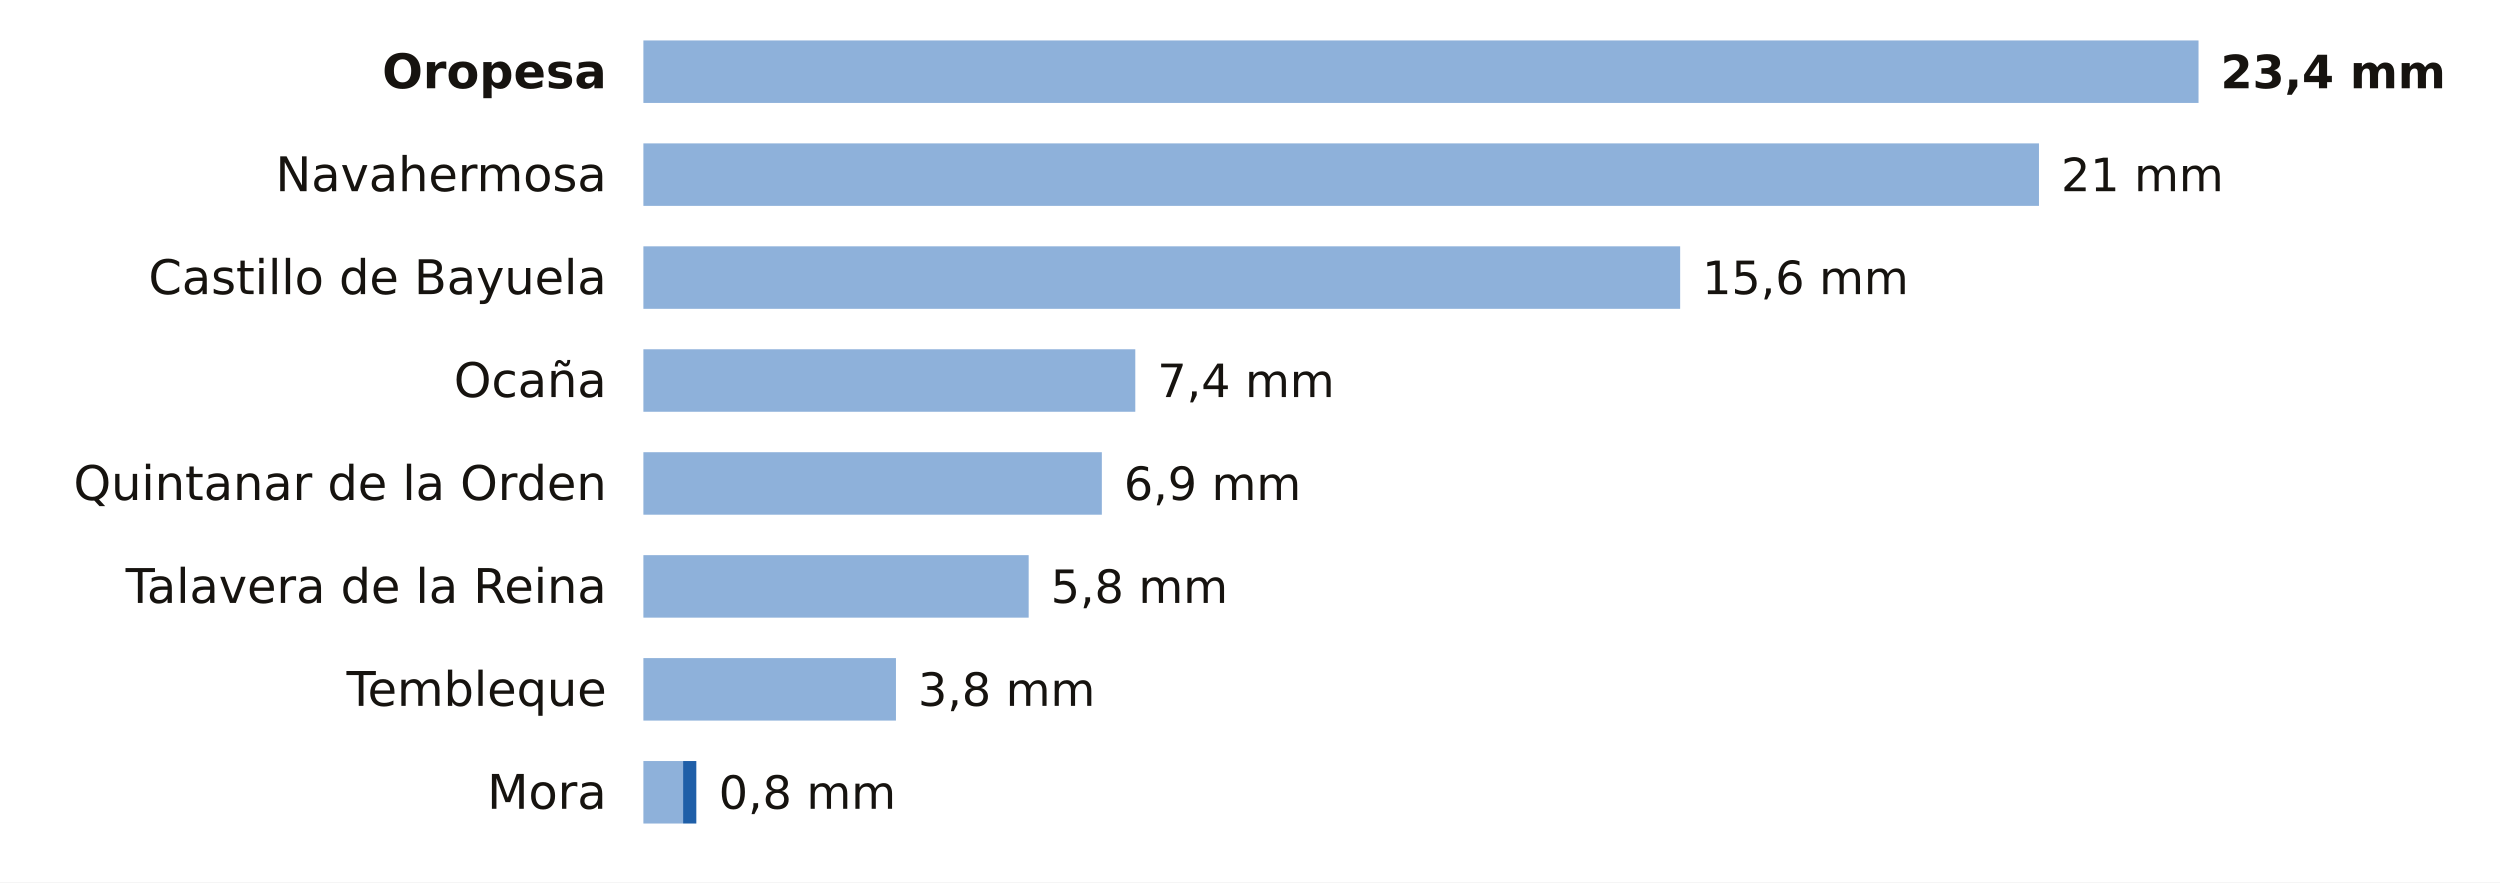
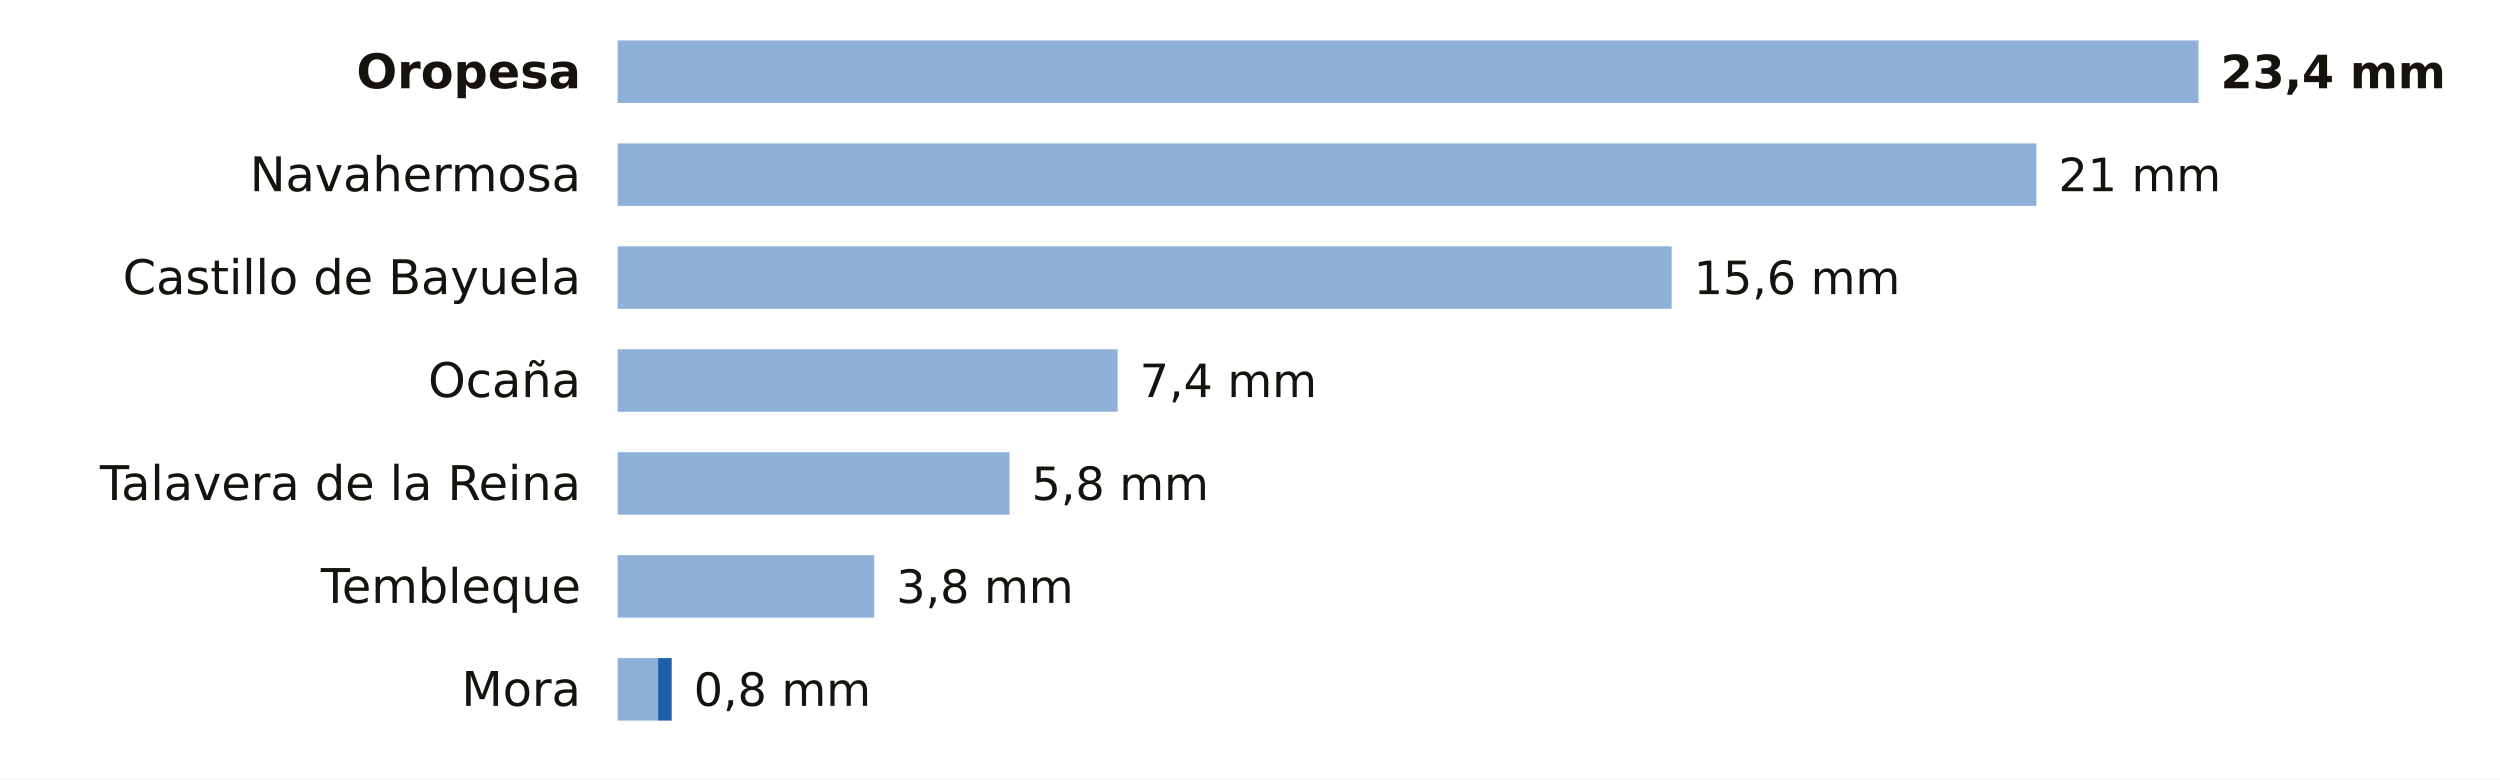
- <svg xmlns="http://www.w3.org/2000/svg" viewBox="0 0 680 240" width="680" height="240" role="img" aria-label="La lluvia de los últimos 7 días en las estaciones de AEMET de Toledo">
-   <rect width="680" height="240" fill="#FFFFFF" />
-   <text x="165.0" y="24.0" font-size="13" fill="#16130F" text-anchor="end" font-weight="600" font-family="Public Sans, DejaVu Sans, Arial, sans-serif">Oropesa</text>
-   <rect x="175" y="11" width="423.0" height="17" fill="#8EB1DA" />
+ <svg xmlns="http://www.w3.org/2000/svg" viewBox="0 0 680 212" width="680" height="212" role="img" aria-label="La lluvia de los últimos 7 días en las estaciones de AEMET de Toledo">
+   <rect width="680" height="212" fill="#FFFFFF" />
+   <text x="158.0" y="24.0" font-size="13" fill="#16130F" text-anchor="end" font-weight="600" font-family="Public Sans, DejaVu Sans, Arial, sans-serif">Oropesa</text>
+   <rect x="168" y="11" width="430.0" height="17" fill="#8EB1DA" />
  <text x="604.0" y="24.0" font-size="12.5" fill="#16130F" text-anchor="start" font-weight="700" font-family="Public Sans, DejaVu Sans, Arial, sans-serif">23,4 mm</text>
-   <text x="165.0" y="52.0" font-size="13" fill="#16130F" text-anchor="end" font-weight="400" font-family="Public Sans, DejaVu Sans, Arial, sans-serif">Navahermosa</text>
-   <rect x="175" y="39" width="379.6" height="17" fill="#8EB1DA" />
-   <text x="560.6" y="52.0" font-size="12.5" fill="#16130F" text-anchor="start" font-weight="500" font-family="Public Sans, DejaVu Sans, Arial, sans-serif">21 mm</text>
-   <text x="165.0" y="80.0" font-size="13" fill="#16130F" text-anchor="end" font-weight="400" font-family="Public Sans, DejaVu Sans, Arial, sans-serif">Castillo de Bayuela</text>
-   <rect x="175" y="67" width="282.0" height="17" fill="#8EB1DA" />
-   <text x="463.0" y="80.0" font-size="12.5" fill="#16130F" text-anchor="start" font-weight="500" font-family="Public Sans, DejaVu Sans, Arial, sans-serif">15,6 mm</text>
-   <text x="165.0" y="108.0" font-size="13" fill="#16130F" text-anchor="end" font-weight="400" font-family="Public Sans, DejaVu Sans, Arial, sans-serif">Ocaña</text>
-   <rect x="175" y="95" width="133.8" height="17" fill="#8EB1DA" />
-   <text x="314.8" y="108.0" font-size="12.5" fill="#16130F" text-anchor="start" font-weight="500" font-family="Public Sans, DejaVu Sans, Arial, sans-serif">7,4 mm</text>
-   <text x="165.0" y="136.0" font-size="13" fill="#16130F" text-anchor="end" font-weight="400" font-family="Public Sans, DejaVu Sans, Arial, sans-serif">Quintanar de la Orden</text>
-   <rect x="175" y="123" width="124.7" height="17" fill="#8EB1DA" />
-   <text x="305.7" y="136.0" font-size="12.5" fill="#16130F" text-anchor="start" font-weight="500" font-family="Public Sans, DejaVu Sans, Arial, sans-serif">6,9 mm</text>
-   <text x="165.0" y="164.0" font-size="13" fill="#16130F" text-anchor="end" font-weight="400" font-family="Public Sans, DejaVu Sans, Arial, sans-serif">Talavera de la Reina</text>
-   <rect x="175" y="151" width="104.8" height="17" fill="#8EB1DA" />
-   <text x="285.8" y="164.0" font-size="12.5" fill="#16130F" text-anchor="start" font-weight="500" font-family="Public Sans, DejaVu Sans, Arial, sans-serif">5,8 mm</text>
-   <text x="165.0" y="192.0" font-size="13" fill="#16130F" text-anchor="end" font-weight="400" font-family="Public Sans, DejaVu Sans, Arial, sans-serif">Tembleque</text>
-   <rect x="175" y="179" width="68.7" height="17" fill="#8EB1DA" />
-   <text x="249.7" y="192.0" font-size="12.5" fill="#16130F" text-anchor="start" font-weight="500" font-family="Public Sans, DejaVu Sans, Arial, sans-serif">3,8 mm</text>
-   <text x="165.0" y="220.0" font-size="13" fill="#16130F" text-anchor="end" font-weight="400" font-family="Public Sans, DejaVu Sans, Arial, sans-serif">Mora</text>
-   <rect x="175" y="207" width="10.8" height="17" fill="#8EB1DA" />
-   <rect x="185.8" y="207" width="3.6" height="17" fill="#1F5FA8" />
-   <text x="195.5" y="220.0" font-size="12.5" fill="#16130F" text-anchor="start" font-weight="500" font-family="Public Sans, DejaVu Sans, Arial, sans-serif">0,8 mm</text>
+   <text x="158.0" y="52.0" font-size="13" fill="#16130F" text-anchor="end" font-weight="400" font-family="Public Sans, DejaVu Sans, Arial, sans-serif">Navahermosa</text>
+   <rect x="168" y="39" width="385.9" height="17" fill="#8EB1DA" />
+   <text x="559.9" y="52.0" font-size="12.5" fill="#16130F" text-anchor="start" font-weight="500" font-family="Public Sans, DejaVu Sans, Arial, sans-serif">21 mm</text>
+   <text x="158.0" y="80.0" font-size="13" fill="#16130F" text-anchor="end" font-weight="400" font-family="Public Sans, DejaVu Sans, Arial, sans-serif">Castillo de Bayuela</text>
+   <rect x="168" y="67" width="286.7" height="17" fill="#8EB1DA" />
+   <text x="460.7" y="80.0" font-size="12.5" fill="#16130F" text-anchor="start" font-weight="500" font-family="Public Sans, DejaVu Sans, Arial, sans-serif">15,6 mm</text>
+   <text x="158.0" y="108.0" font-size="13" fill="#16130F" text-anchor="end" font-weight="400" font-family="Public Sans, DejaVu Sans, Arial, sans-serif">Ocaña</text>
+   <rect x="168" y="95" width="136.0" height="17" fill="#8EB1DA" />
+   <text x="310.0" y="108.0" font-size="12.5" fill="#16130F" text-anchor="start" font-weight="500" font-family="Public Sans, DejaVu Sans, Arial, sans-serif">7,4 mm</text>
+   <text x="158.0" y="136.0" font-size="13" fill="#16130F" text-anchor="end" font-weight="400" font-family="Public Sans, DejaVu Sans, Arial, sans-serif">Talavera de la Reina</text>
+   <rect x="168" y="123" width="106.6" height="17" fill="#8EB1DA" />
+   <text x="280.6" y="136.0" font-size="12.5" fill="#16130F" text-anchor="start" font-weight="500" font-family="Public Sans, DejaVu Sans, Arial, sans-serif">5,8 mm</text>
+   <text x="158.0" y="164.0" font-size="13" fill="#16130F" text-anchor="end" font-weight="400" font-family="Public Sans, DejaVu Sans, Arial, sans-serif">Tembleque</text>
+   <rect x="168" y="151" width="69.8" height="17" fill="#8EB1DA" />
+   <text x="243.8" y="164.0" font-size="12.5" fill="#16130F" text-anchor="start" font-weight="500" font-family="Public Sans, DejaVu Sans, Arial, sans-serif">3,8 mm</text>
+   <text x="158.0" y="192.0" font-size="13" fill="#16130F" text-anchor="end" font-weight="400" font-family="Public Sans, DejaVu Sans, Arial, sans-serif">Mora</text>
+   <rect x="168" y="179" width="11.0" height="17" fill="#8EB1DA" />
+   <rect x="179.0" y="179" width="3.7" height="17" fill="#1F5FA8" />
+   <text x="188.7" y="192.0" font-size="12.5" fill="#16130F" text-anchor="start" font-weight="500" font-family="Public Sans, DejaVu Sans, Arial, sans-serif">0,8 mm</text>
</svg>
